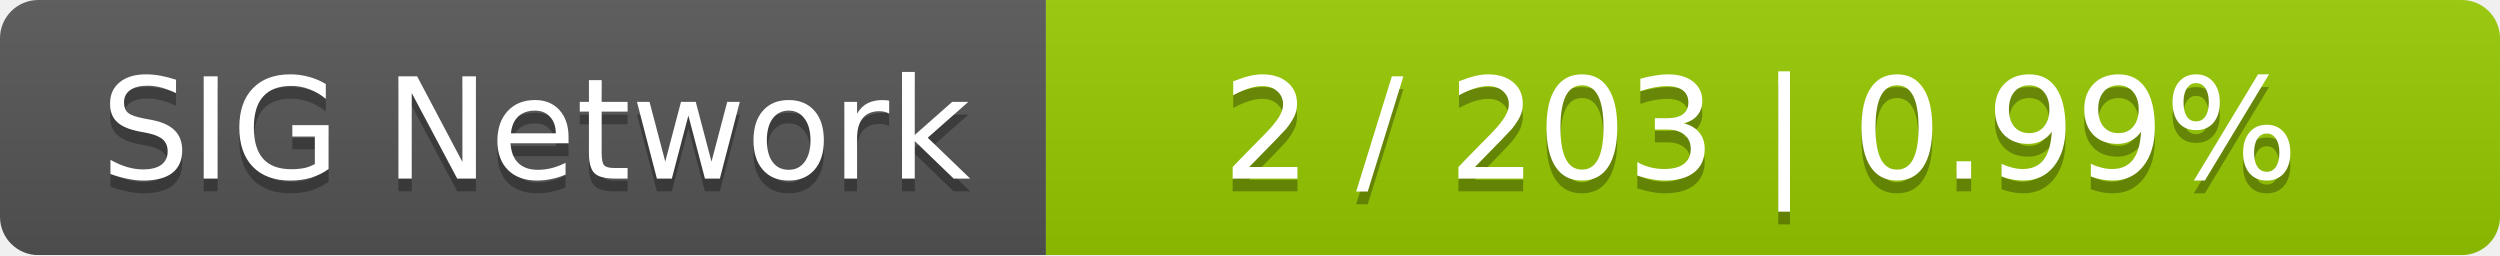
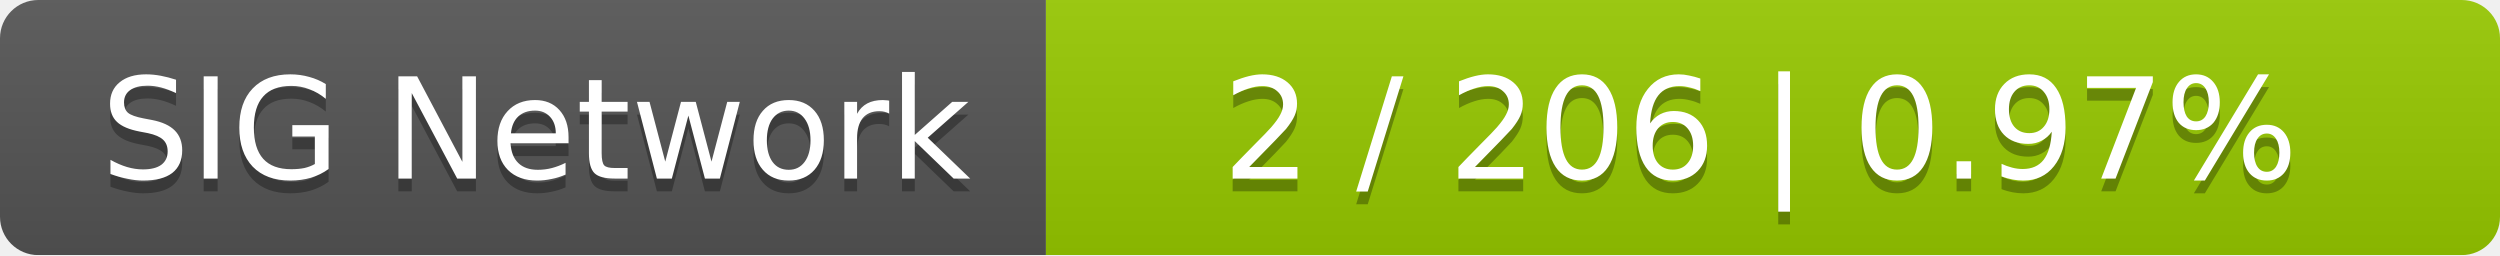
<svg xmlns="http://www.w3.org/2000/svg" width="196" height="20">
  <linearGradient id="smooth" x2="0" y2="100%">
    <stop offset="0" stop-color="#bbb" stop-opacity=".1" />
    <stop offset="1" stop-opacity=".1" />
  </linearGradient>
  <mask id="round">
    <rect width="196" height="20" rx="3" fill="#fff" />
  </mask>
  <g mask="url(#round)">
    <rect width="82" height="20" fill="#555" />
    <rect x="82" width="114" height="20" fill="#97ca00" />
    <rect width="196" height="20" fill="url(#smooth)" />
  </g>
  <g fill="#fff" text-anchor="middle" font-family="DejaVu Sans,Verdana,Geneva,sans-serif" font-size="11">
    <text x="42" y="15" fill="#010101" fill-opacity=".3">SIG Network</text>
    <text x="42" y="14">SIG Network</text>
-     <text x="138" y="15" fill="#010101" fill-opacity=".3">2 / 203    |    0.99%</text>
-     <text x="138" y="14">2 / 203    |    0.99%</text>
+     <text x="138" y="15" fill="#010101" fill-opacity=".3">2 / 206    |    0.97%</text>
+     <text x="138" y="14">2 / 206    |    0.97%</text>
  </g>
</svg>
